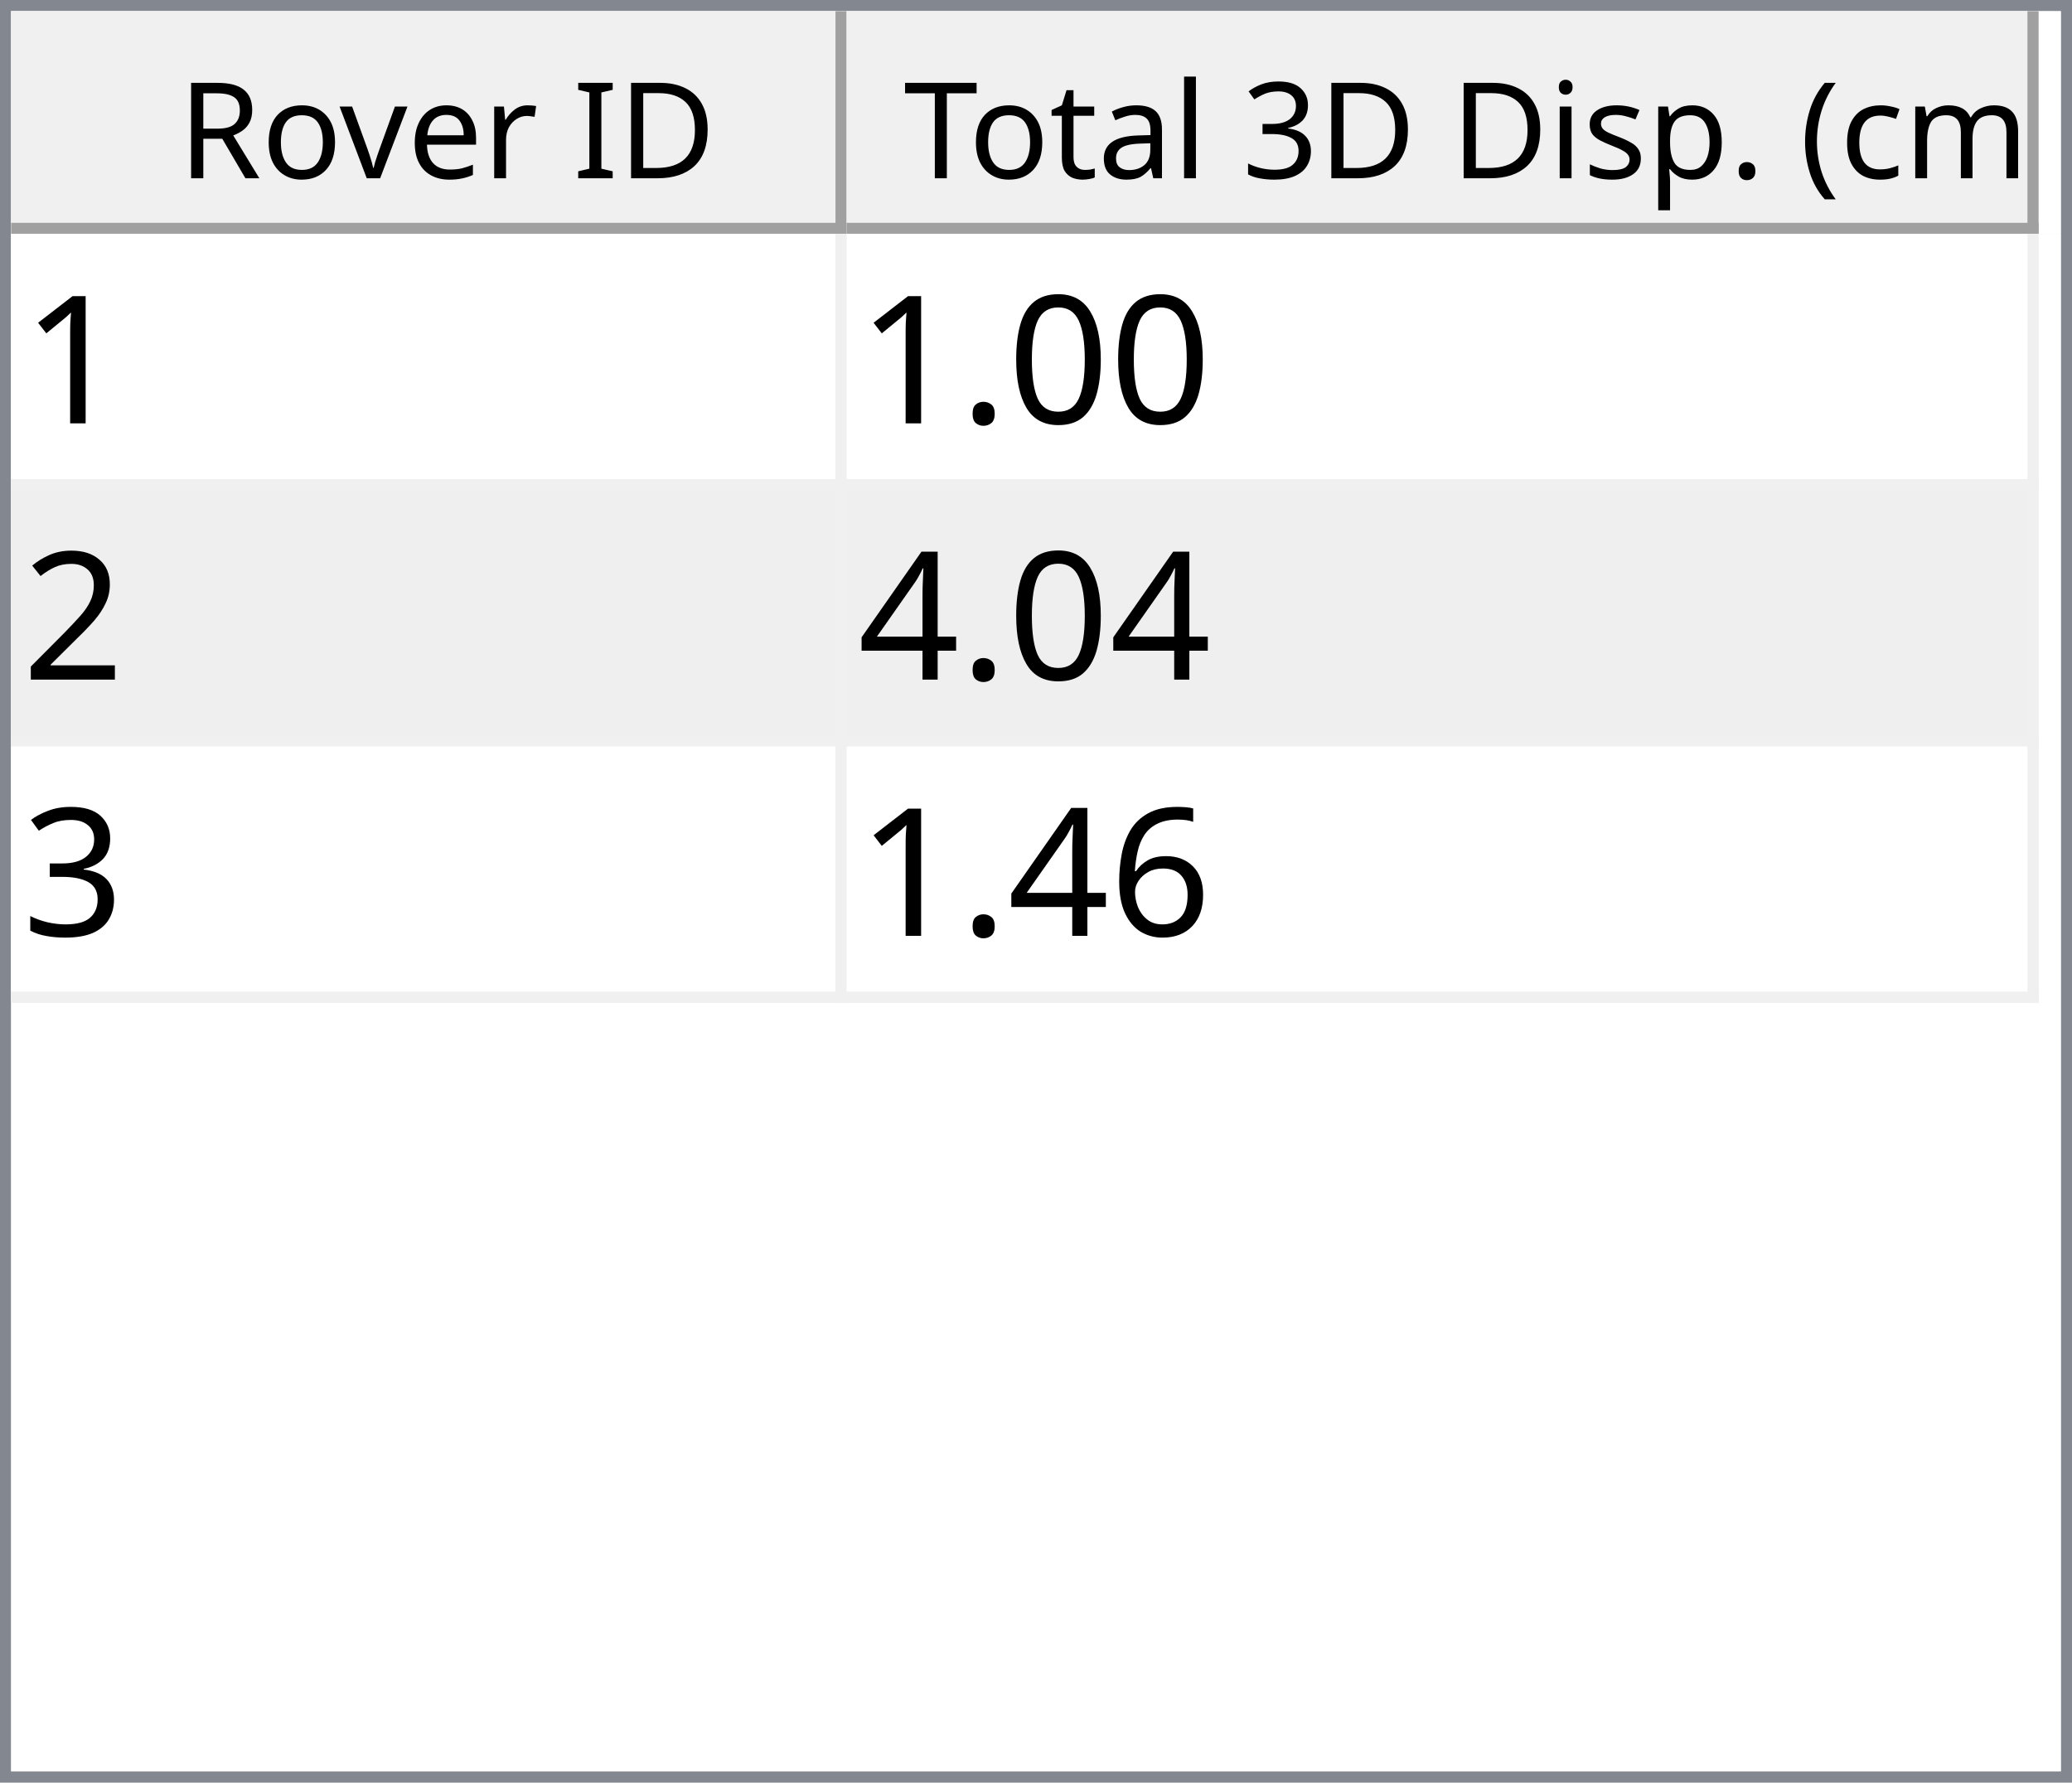
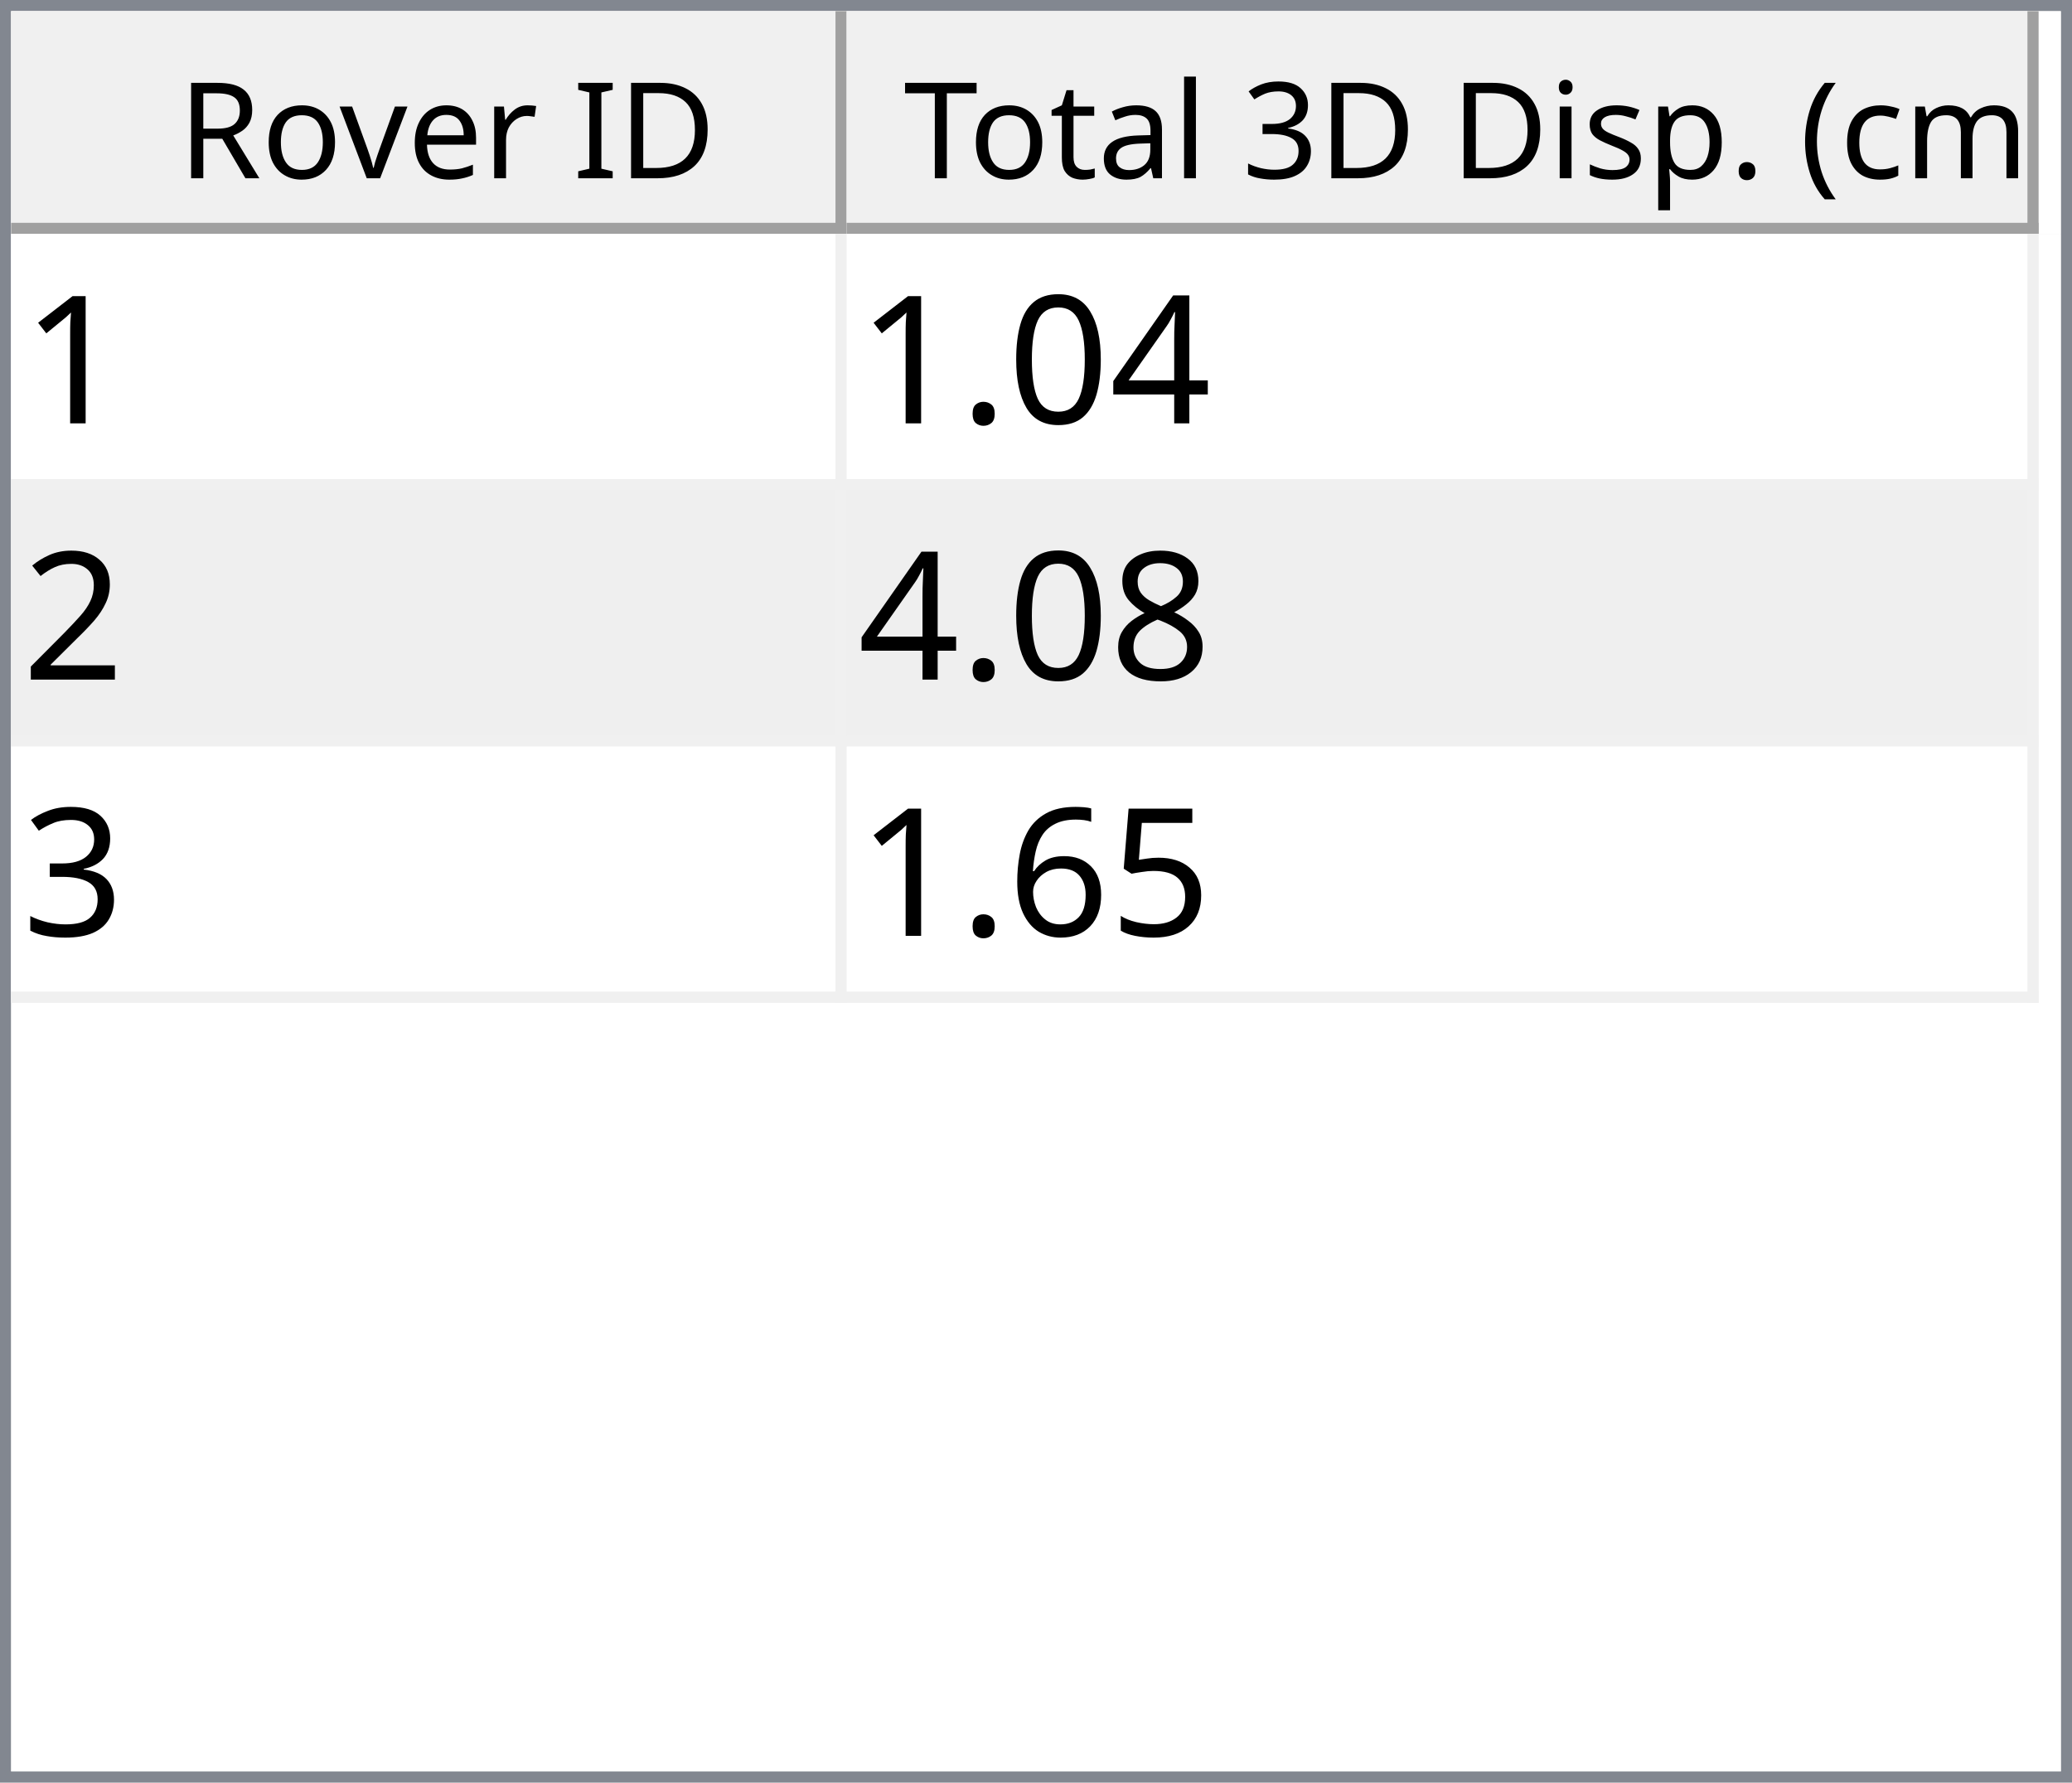
<svg xmlns="http://www.w3.org/2000/svg" style="fill-opacity:1; color-rendering:auto; color-interpolation:auto; text-rendering:auto; stroke:black; stroke-linecap:square; stroke-miterlimit:10; shape-rendering:auto; stroke-opacity:1; fill:black; stroke-dasharray:none; font-weight:normal; stroke-width:1; font-family:'Dialog'; font-style:normal; stroke-linejoin:miter; font-size:12px; stroke-dashoffset:0; image-rendering:auto;" width="186" height="160">
  <defs id="genericDefs" />
  <g>
    <defs id="defs1">
      <clipPath clipPathUnits="userSpaceOnUse" id="clipPath1">
        <path d="M0 0 L186 0 L186 160 L0 160 L0 0 Z" />
      </clipPath>
      <clipPath clipPathUnits="userSpaceOnUse" id="clipPath2">
        <path d="M0 0 L0 160 L186 160 L186 0 Z" />
      </clipPath>
      <clipPath clipPathUnits="userSpaceOnUse" id="clipPath3">
        <path d="M0 0 L0 20 L184 20 L184 0 Z" />
      </clipPath>
      <clipPath clipPathUnits="userSpaceOnUse" id="clipPath4">
        <path d="M0 0 L0 20 L75 20 L75 0 Z" />
      </clipPath>
      <clipPath clipPathUnits="userSpaceOnUse" id="clipPath5">
        <path d="M1 1 L1 19 L74 19 L74 1 Z" />
      </clipPath>
      <clipPath clipPathUnits="userSpaceOnUse" id="clipPath6">
        <path d="M0 0 L0 18 L73 18 L73 0 Z" />
      </clipPath>
      <clipPath clipPathUnits="userSpaceOnUse" id="clipPath7">
        <path d="M-0.5 -0.5 L-0.5 19.5 L74.5 19.5 L74.5 -0.5 Z" />
      </clipPath>
      <clipPath clipPathUnits="userSpaceOnUse" id="clipPath8">
        <path d="M0 0 L0 20 L107 20 L107 0 Z" />
      </clipPath>
      <clipPath clipPathUnits="userSpaceOnUse" id="clipPath9">
        <path d="M1 1 L1 19 L106 19 L106 1 Z" />
      </clipPath>
      <clipPath clipPathUnits="userSpaceOnUse" id="clipPath10">
        <path d="M0 0 L0 18 L105 18 L105 0 Z" />
      </clipPath>
      <clipPath clipPathUnits="userSpaceOnUse" id="clipPath11">
        <path d="M-0.5 -0.5 L-0.5 19.5 L106.5 19.5 L106.5 -0.5 Z" />
      </clipPath>
      <clipPath clipPathUnits="userSpaceOnUse" id="clipPath12">
        <path d="M0 0 L0 138 L184 138 L184 0 Z" />
      </clipPath>
      <clipPath clipPathUnits="userSpaceOnUse" id="clipPath13">
        <path d="M0 0 L0 69 L182 69 L182 0 Z" />
      </clipPath>
      <clipPath clipPathUnits="userSpaceOnUse" id="clipPath14">
        <path d="M-0.5 -0.5 L-0.5 68.5 L181.5 68.5 L181.5 -0.5 Z" />
      </clipPath>
      <clipPath clipPathUnits="userSpaceOnUse" id="clipPath15">
        <path d="M0 0 L0 22 L74 22 L74 0 Z" />
      </clipPath>
      <clipPath clipPathUnits="userSpaceOnUse" id="clipPath16">
        <path d="M0 0 L0 22 L106 22 L106 0 Z" />
      </clipPath>
      <font horiz-adv-x="64.551" id="font1">
        <font-face ascent="107.91" descent="25.098" units-per-em="100" style="font-style:normal; font-family:Segoe UI; font-weight:normal;" />
        <missing-glyph horiz-adv-x="64.551" d="M8.109 0 L8.109 68.266 L56.453 68.266 L56.453 0 L8.109 0 ZM15.328 7.234 L49.219 7.234 L49.219 61.031 L15.328 61.031 L15.328 7.234 Z" />
        <glyph unicode="D" horiz-adv-x="70.117" d="M9.188 0 L9.188 70.016 L28.516 70.016 Q65.531 70.016 65.531 35.891 Q65.531 19.672 55.25 9.836 Q44.969 0 27.734 0 L9.188 0 ZM17.391 62.594 L17.391 7.422 L27.828 7.422 Q41.609 7.422 49.273 14.797 Q56.938 22.172 56.938 35.688 Q56.938 62.594 28.328 62.594 L17.391 62.594 Z" />
        <glyph unicode="I" horiz-adv-x="26.611" d="M17.391 0 L9.188 0 L9.188 70.016 L17.391 70.016 L17.391 0 Z" />
        <glyph unicode=" " horiz-adv-x="27.393" d="" />
        <glyph unicode="r" horiz-adv-x="34.766" d="M34.188 41.891 Q32.078 43.5 28.125 43.5 Q23 43.5 19.555 38.672 Q16.109 33.844 16.109 25.484 L16.109 0 L8.109 0 L8.109 50 L16.109 50 L16.109 39.703 L16.312 39.703 Q18.016 44.969 21.531 47.922 Q25.047 50.875 29.391 50.875 Q32.516 50.875 34.188 50.203 L34.188 41.891 Z" />
        <glyph unicode="e" horiz-adv-x="52.295" d="M48.297 23 L12.984 23 Q13.188 14.656 17.484 10.109 Q21.781 5.562 29.297 5.562 Q37.75 5.562 44.828 11.141 L44.828 3.609 Q38.234 -1.172 27.391 -1.172 Q16.797 -1.172 10.742 5.641 Q4.688 12.453 4.688 24.812 Q4.688 36.469 11.305 43.82 Q17.922 51.172 27.734 51.172 Q37.547 51.172 42.922 44.828 Q48.297 38.484 48.297 27.203 L48.297 23 ZM40.094 29.781 Q40.047 36.719 36.75 40.578 Q33.453 44.438 27.594 44.438 Q21.922 44.438 17.969 40.383 Q14.016 36.328 13.094 29.781 L40.094 29.781 Z" />
        <glyph unicode="v" horiz-adv-x="47.9" d="M47.406 50 L27.484 0 L19.625 0 L0.688 50 L9.469 50 L22.172 13.672 Q23.578 9.672 23.922 6.688 L24.125 6.688 Q24.609 10.453 25.688 13.484 L38.969 50 L47.406 50 Z" />
        <glyph unicode="o" horiz-adv-x="58.594" d="M29 -1.172 Q17.922 -1.172 11.305 5.836 Q4.688 12.844 4.688 24.422 Q4.688 37.016 11.57 44.094 Q18.453 51.172 30.172 51.172 Q41.359 51.172 47.633 44.289 Q53.906 37.406 53.906 25.203 Q53.906 13.234 47.141 6.031 Q40.375 -1.172 29 -1.172 ZM29.594 44.438 Q21.875 44.438 17.383 39.188 Q12.891 33.938 12.891 24.703 Q12.891 15.828 17.43 10.695 Q21.969 5.562 29.594 5.562 Q37.359 5.562 41.531 10.594 Q45.703 15.625 45.703 24.906 Q45.703 34.281 41.531 39.359 Q37.359 44.438 29.594 44.438 Z" />
        <glyph unicode="R" horiz-adv-x="59.814" d="M59.375 0 L49.609 0 L37.891 19.625 Q36.281 22.359 34.766 24.289 Q33.25 26.219 31.664 27.438 Q30.078 28.656 28.25 29.219 Q26.422 29.781 24.125 29.781 L17.391 29.781 L17.391 0 L9.188 0 L9.188 70.016 L30.078 70.016 Q34.672 70.016 38.555 68.867 Q42.438 67.719 45.289 65.375 Q48.141 63.031 49.758 59.547 Q51.375 56.062 51.375 51.375 Q51.375 47.703 50.273 44.656 Q49.172 41.609 47.148 39.211 Q45.125 36.812 42.266 35.133 Q39.406 33.453 35.844 32.516 L35.844 32.328 Q37.594 31.547 38.891 30.547 Q40.188 29.547 41.359 28.18 Q42.531 26.812 43.68 25.078 Q44.828 23.344 46.234 21.047 L59.375 0 ZM17.391 62.594 L17.391 37.203 L28.516 37.203 Q31.594 37.203 34.203 38.133 Q36.812 39.062 38.719 40.797 Q40.625 42.531 41.703 45.047 Q42.781 47.562 42.781 50.688 Q42.781 56.297 39.141 59.445 Q35.5 62.594 28.609 62.594 L17.391 62.594 Z" />
        <glyph unicode=")" horiz-adv-x="30.176" d="M8.297 -15.922 L1.172 -15.922 Q16.406 2.344 16.406 26.812 Q16.406 51.469 1.078 70.016 L8.297 70.016 Q23.531 52.156 23.531 26.703 Q23.531 1.375 8.297 -15.922 Z" />
        <glyph unicode="m" horiz-adv-x="86.133" d="M79.109 0 L71.094 0 L71.094 28.719 Q71.094 37.016 68.531 40.727 Q65.969 44.438 59.906 44.438 Q54.781 44.438 51.195 39.75 Q47.609 35.062 47.609 28.516 L47.609 0 L39.594 0 L39.594 29.688 Q39.594 44.438 28.219 44.438 Q22.953 44.438 19.531 40.016 Q16.109 35.594 16.109 28.516 L16.109 0 L8.109 0 L8.109 50 L16.109 50 L16.109 42.094 L16.312 42.094 Q21.625 51.172 31.844 51.172 Q36.969 51.172 40.773 48.312 Q44.578 45.453 46 40.828 Q51.562 51.172 62.594 51.172 Q79.109 51.172 79.109 30.812 L79.109 0 Z" />
        <glyph unicode="c" horiz-adv-x="46.191" d="M42.188 2.297 Q36.422 -1.172 28.516 -1.172 Q17.828 -1.172 11.258 5.789 Q4.688 12.75 4.688 23.828 Q4.688 36.188 11.766 43.68 Q18.844 51.172 30.672 51.172 Q37.25 51.172 42.281 48.734 L42.281 40.531 Q36.719 44.438 30.375 44.438 Q22.703 44.438 17.797 38.945 Q12.891 33.453 12.891 24.516 Q12.891 15.719 17.508 10.641 Q22.125 5.562 29.891 5.562 Q36.422 5.562 42.188 9.906 L42.188 2.297 Z" />
        <glyph unicode="(" horiz-adv-x="30.176" d="M29.109 -15.922 L21.969 -15.922 Q6.844 1.375 6.844 26.703 Q6.844 52.156 21.969 70.016 L29.203 70.016 Q13.875 51.469 13.875 26.812 Q13.875 2.344 29.109 -15.922 Z" />
        <glyph unicode="." horiz-adv-x="21.68" d="M10.891 -1.078 Q8.641 -1.078 7.055 0.539 Q5.469 2.156 5.469 4.391 Q5.469 6.641 7.055 8.273 Q8.641 9.906 10.891 9.906 Q13.188 9.906 14.797 8.273 Q16.406 6.641 16.406 4.391 Q16.406 2.156 14.797 0.539 Q13.188 -1.078 10.891 -1.078 Z" />
        <glyph unicode="p" horiz-adv-x="58.789" d="M16.312 7.234 L16.109 7.234 L16.109 -23 L8.109 -23 L8.109 50 L16.109 50 L16.109 41.219 L16.312 41.219 Q22.219 51.172 33.594 51.172 Q43.266 51.172 48.688 44.461 Q54.109 37.75 54.109 26.469 Q54.109 13.922 48 6.375 Q41.891 -1.172 31.297 -1.172 Q21.578 -1.172 16.312 7.234 ZM16.109 27.391 L16.109 20.406 Q16.109 14.203 20.141 9.883 Q24.172 5.562 30.375 5.562 Q37.641 5.562 41.773 11.133 Q45.906 16.703 45.906 26.609 Q45.906 34.969 42.047 39.703 Q38.188 44.438 31.594 44.438 Q24.609 44.438 20.359 39.578 Q16.109 34.719 16.109 27.391 Z" />
        <glyph unicode="s" horiz-adv-x="42.432" d="M5.078 1.812 L5.078 10.406 Q11.625 5.562 19.484 5.562 Q30.031 5.562 30.031 12.594 Q30.031 14.594 29.125 15.992 Q28.219 17.391 26.68 18.461 Q25.141 19.531 23.07 20.383 Q21 21.234 18.609 22.172 Q15.281 23.484 12.766 24.828 Q10.25 26.172 8.57 27.859 Q6.891 29.547 6.031 31.695 Q5.172 33.844 5.172 36.719 Q5.172 40.234 6.789 42.945 Q8.406 45.656 11.086 47.484 Q13.766 49.312 17.211 50.242 Q20.656 51.172 24.312 51.172 Q30.812 51.172 35.938 48.922 L35.938 40.828 Q30.422 44.438 23.25 44.438 Q21 44.438 19.195 43.922 Q17.391 43.406 16.094 42.477 Q14.797 41.547 14.086 40.258 Q13.375 38.969 13.375 37.406 Q13.375 35.453 14.086 34.133 Q14.797 32.812 16.164 31.789 Q17.531 30.766 19.484 29.938 Q21.438 29.109 23.922 28.125 Q27.25 26.859 29.883 25.516 Q32.516 24.172 34.375 22.484 Q36.234 20.797 37.234 18.602 Q38.234 16.406 38.234 13.375 Q38.234 9.672 36.602 6.938 Q34.969 4.203 32.234 2.398 Q29.5 0.594 25.93 -0.289 Q22.359 -1.172 18.453 -1.172 Q10.75 -1.172 5.078 1.812 Z" />
        <glyph unicode="i" horiz-adv-x="24.219" d="M12.203 62.703 Q10.062 62.703 8.547 64.164 Q7.031 65.625 7.031 67.875 Q7.031 70.125 8.547 71.609 Q10.062 73.094 12.203 73.094 Q14.406 73.094 15.945 71.609 Q17.484 70.125 17.484 67.875 Q17.484 65.719 15.945 64.211 Q14.406 62.703 12.203 62.703 ZM16.109 0 L8.109 0 L8.109 50 L16.109 50 L16.109 0 Z" />
        <glyph unicode="3" horiz-adv-x="53.906" d="M46.531 19.828 Q46.531 15.094 44.75 11.211 Q42.969 7.328 39.719 4.57 Q36.469 1.812 31.93 0.297 Q27.391 -1.219 21.922 -1.219 Q11.922 -1.219 6 2.594 L6 11.188 Q13.094 5.609 22.219 5.609 Q25.875 5.609 28.828 6.539 Q31.781 7.469 33.906 9.227 Q36.031 10.984 37.18 13.477 Q38.328 15.969 38.328 19.094 Q38.328 32.812 18.797 32.812 L12.984 32.812 L12.984 39.594 L18.5 39.594 Q35.797 39.594 35.797 52.484 Q35.797 64.406 22.609 64.406 Q15.188 64.406 8.688 59.422 L8.688 67.188 Q15.375 71.188 24.609 71.188 Q29 71.188 32.57 69.969 Q36.141 68.75 38.68 66.555 Q41.219 64.359 42.609 61.281 Q44 58.203 44 54.5 Q44 40.672 30.031 36.719 L30.031 36.531 Q33.594 36.141 36.625 34.797 Q39.656 33.453 41.852 31.305 Q44.047 29.156 45.289 26.25 Q46.531 23.344 46.531 19.828 Z" />
        <glyph unicode="l" horiz-adv-x="24.219" d="M16.109 0 L8.109 0 L8.109 74.031 L16.109 74.031 L16.109 0 Z" />
        <glyph unicode="a" horiz-adv-x="50.879" d="M43.891 0 L35.891 0 L35.891 7.812 L35.688 7.812 Q30.469 -1.172 20.312 -1.172 Q12.844 -1.172 8.617 2.781 Q4.391 6.734 4.391 13.281 Q4.391 27.297 20.906 29.594 L35.891 31.688 Q35.891 44.438 25.594 44.438 Q16.547 44.438 9.281 38.281 L9.281 46.484 Q16.656 51.172 26.266 51.172 Q43.891 51.172 43.891 32.516 L43.891 0 ZM35.891 25.297 L23.828 23.641 Q18.266 22.859 15.43 20.875 Q12.594 18.891 12.594 13.875 Q12.594 10.203 15.211 7.883 Q17.828 5.562 22.172 5.562 Q28.125 5.562 32.008 9.742 Q35.891 13.922 35.891 20.312 L35.891 25.297 Z" />
        <glyph unicode="t" horiz-adv-x="33.887" d="M31.297 0.484 Q28.469 -1.078 23.828 -1.078 Q10.688 -1.078 10.688 13.578 L10.688 43.172 L2.094 43.172 L2.094 50 L10.688 50 L10.688 62.203 L18.703 64.797 L18.703 50 L31.297 50 L31.297 43.172 L18.703 43.172 L18.703 14.984 Q18.703 9.969 20.414 7.82 Q22.125 5.672 26.078 5.672 Q29.109 5.672 31.297 7.328 L31.297 0.484 Z" />
        <glyph unicode="T" horiz-adv-x="52.393" d="M50.594 62.594 L30.375 62.594 L30.375 0 L22.172 0 L22.172 62.594 L2 62.594 L2 70.016 L50.594 70.016 L50.594 62.594 Z" />
      </font>
      <font horiz-adv-x="75.0" id="font2">
        <font-face ascent="100.537" descent="21.973" units-per-em="100" style="font-style:normal; font-family:sans-serif; font-weight:normal;" />
        <missing-glyph horiz-adv-x="75.0" d="M12.5 0 L12.5 62.5 L62.5 62.5 L62.5 0 L12.5 0 ZM14.062 1.562 L60.938 1.562 L60.938 60.938 L14.062 60.938 L14.062 1.562 Z" />
        <glyph unicode="1" horiz-adv-x="55.615" d="M37.25 0 L28.469 0 L28.469 56 Q25.297 52.984 20.141 49.953 Q14.984 46.922 10.891 45.406 L10.891 53.906 Q18.266 57.375 23.781 62.305 Q29.297 67.234 31.594 71.875 L37.25 71.875 L37.25 0 Z" />
+         <glyph unicode="4" horiz-adv-x="55.615" d="M32.328 0 L32.328 17.141 L1.266 17.141 L1.266 25.203 L33.938 71.578 L41.109 71.578 L41.109 25.203 L50.781 25.203 L50.781 17.141 L41.109 17.141 L41.109 0 L32.328 0 ZM32.328 25.203 L32.328 57.469 L9.906 25.203 L32.328 25.203 Z" />
        <glyph unicode="0" horiz-adv-x="55.615" d="M4.156 35.297 Q4.156 48 6.766 55.742 Q9.375 63.484 14.523 67.68 Q19.672 71.875 27.484 71.875 Q33.25 71.875 37.594 69.555 Q41.938 67.234 44.773 62.867 Q47.609 58.5 49.219 52.227 Q50.828 45.953 50.828 35.297 Q50.828 22.703 48.242 14.969 Q45.656 7.234 40.508 3.008 Q35.359 -1.219 27.484 -1.219 Q17.141 -1.219 11.234 6.203 Q4.156 15.141 4.156 35.297 ZM13.188 35.297 Q13.188 17.672 17.312 11.836 Q21.438 6 27.484 6 Q33.547 6 37.672 11.859 Q41.797 17.719 41.797 35.297 Q41.797 52.984 37.672 58.789 Q33.547 64.594 27.391 64.594 Q21.344 64.594 17.719 59.469 Q13.188 52.938 13.188 35.297 Z" />
        <glyph unicode="." horiz-adv-x="27.783" d="M9.078 0 L9.078 10.016 L19.094 10.016 L19.094 0 L9.078 0 Z" />
        <glyph unicode="2" horiz-adv-x="55.615" d="M50.344 8.453 L50.344 0 L3.031 0 Q2.938 3.172 4.047 6.109 Q5.859 10.938 9.836 15.625 Q13.812 20.312 21.344 26.469 Q33.016 36.031 37.117 41.625 Q41.219 47.219 41.219 52.203 Q41.219 57.422 37.477 61.008 Q33.734 64.594 27.734 64.594 Q21.391 64.594 17.578 60.789 Q13.766 56.984 13.719 50.25 L4.688 51.172 Q5.609 61.281 11.664 66.578 Q17.719 71.875 27.938 71.875 Q38.234 71.875 44.242 66.164 Q50.25 60.453 50.25 52 Q50.25 47.703 48.492 43.555 Q46.734 39.406 42.656 34.812 Q38.578 30.219 29.109 22.219 Q21.188 15.578 18.945 13.211 Q16.703 10.844 15.234 8.453 L50.344 8.453 Z" />
-         <glyph unicode="4" horiz-adv-x="55.615" d="M32.328 0 L32.328 17.141 L1.266 17.141 L1.266 25.203 L33.938 71.578 L41.109 71.578 L41.109 25.203 L50.781 25.203 L50.781 17.141 L41.109 17.141 L41.109 0 L32.328 0 ZM32.328 25.203 L32.328 57.469 L9.906 25.203 L32.328 25.203 Z" />
+         <glyph unicode="8" horiz-adv-x="55.615" d="M17.672 38.812 Q12.203 40.828 9.57 44.539 Q6.938 48.25 6.938 53.422 Q6.938 61.234 12.555 66.555 Q18.172 71.875 27.484 71.875 Q36.859 71.875 42.578 66.43 Q48.297 60.984 48.297 53.172 Q48.297 48.188 45.68 44.508 Q43.062 40.828 37.75 38.812 Q44.344 36.672 47.781 31.883 Q51.219 27.094 51.219 20.453 Q51.219 11.281 44.727 5.031 Q38.234 -1.219 27.641 -1.219 Q17.047 -1.219 10.547 5.055 Q4.047 11.328 4.047 20.703 Q4.047 27.688 7.594 32.398 Q11.141 37.109 17.672 38.812 ZM15.922 53.719 Q15.922 48.641 19.195 45.414 Q22.469 42.188 27.688 42.188 Q32.766 42.188 36.016 45.383 Q39.266 48.578 39.266 53.219 Q39.266 58.062 35.914 61.359 Q32.562 64.656 27.594 64.656 Q22.562 64.656 19.242 61.43 Q15.922 58.203 15.922 53.719 ZM13.094 20.656 Q13.094 16.891 14.875 13.375 Q16.656 9.859 20.172 7.93 Q23.688 6 27.734 6 Q34.031 6 38.133 10.055 Q42.234 14.109 42.234 20.359 Q42.234 26.703 38.016 30.859 Q33.797 35.016 27.438 35.016 Q21.234 35.016 17.164 30.914 Q13.094 26.812 13.094 20.656 Z" />
        <glyph unicode="3" horiz-adv-x="55.615" d="M4.203 18.891 L12.984 20.062 Q14.5 12.594 18.141 9.297 Q21.781 6 27 6 Q33.203 6 37.477 10.297 Q41.75 14.594 41.75 20.953 Q41.75 27 37.797 30.93 Q33.844 34.859 27.734 34.859 Q25.25 34.859 21.531 33.891 L22.516 41.609 Q23.391 41.5 23.922 41.5 Q29.547 41.5 34.039 44.43 Q38.531 47.359 38.531 53.469 Q38.531 58.297 35.258 61.477 Q31.984 64.656 26.812 64.656 Q21.688 64.656 18.266 61.43 Q14.844 58.203 13.875 51.766 L5.078 53.328 Q6.688 62.156 12.398 67.016 Q18.109 71.875 26.609 71.875 Q32.469 71.875 37.398 69.359 Q42.328 66.844 44.945 62.5 Q47.562 58.156 47.562 53.266 Q47.562 48.641 45.07 44.828 Q42.578 41.016 37.703 38.766 Q44.047 37.312 47.562 32.695 Q51.078 28.078 51.078 21.141 Q51.078 11.766 44.242 5.25 Q37.406 -1.266 26.953 -1.266 Q17.531 -1.266 11.305 4.352 Q5.078 9.969 4.203 18.891 Z" />
+         <glyph unicode="5" horiz-adv-x="55.615" d="M4.156 18.75 L13.375 19.531 Q14.406 12.797 18.141 9.398 Q21.875 6 27.156 6 Q33.5 6 37.891 10.789 Q42.281 15.578 42.281 23.484 Q42.281 31 38.062 35.352 Q33.844 39.703 27 39.703 Q22.75 39.703 19.336 37.773 Q15.922 35.844 13.969 32.766 L5.719 33.844 L12.641 70.609 L48.25 70.609 L48.25 62.203 L19.672 62.203 L15.828 42.969 Q22.266 47.469 29.344 47.469 Q38.719 47.469 45.164 40.969 Q51.609 34.469 51.609 24.266 Q51.609 14.547 45.953 7.469 Q39.062 -1.219 27.156 -1.219 Q17.391 -1.219 11.211 4.25 Q5.031 9.719 4.156 18.75 Z" />
        <glyph unicode="6" horiz-adv-x="55.615" d="M49.75 54.047 L41.016 53.375 Q39.844 58.547 37.703 60.891 Q34.125 64.656 28.906 64.656 Q24.703 64.656 21.531 62.312 Q17.391 59.281 14.992 53.469 Q12.594 47.656 12.5 36.922 Q15.672 41.75 20.266 44.094 Q24.859 46.438 29.891 46.438 Q38.672 46.438 44.852 39.969 Q51.031 33.5 51.031 23.25 Q51.031 16.5 48.125 10.719 Q45.219 4.938 40.141 1.859 Q35.062 -1.219 28.609 -1.219 Q17.625 -1.219 10.695 6.859 Q3.766 14.938 3.766 33.5 Q3.766 54.25 11.422 63.672 Q18.109 71.875 29.438 71.875 Q37.891 71.875 43.289 67.141 Q48.688 62.406 49.75 54.047 ZM13.875 23.188 Q13.875 18.656 15.797 14.508 Q17.719 10.359 21.188 8.18 Q24.656 6 28.469 6 Q34.031 6 38.039 10.492 Q42.047 14.984 42.047 22.703 Q42.047 30.125 38.086 34.398 Q34.125 38.672 28.125 38.672 Q22.172 38.672 18.023 34.398 Q13.875 30.125 13.875 23.188 Z" />
      </font>
    </defs>
    <g style="fill:white; stroke:white;">
      <rect x="0" y="0" width="186" style="clip-path:url(#clipPath1); stroke:none;" height="160" />
    </g>
    <g style="fill:white; text-rendering:optimizeSpeed; color-rendering:optimizeSpeed; image-rendering:optimizeSpeed; shape-rendering:crispEdges; stroke:white; color-interpolation:sRGB;">
      <rect x="0" width="186" height="160" y="0" style="stroke:none;" />
      <path style="stroke:none;" d="M0 160 L186 160 L186 0 L0 0 Z" />
    </g>
    <g style="fill:rgb(240,240,240); font-family:'Segoe UI'; stroke:rgb(240,240,240);">
      <rect x="0" y="0" width="186" style="clip-path:url(#clipPath2); stroke:none;" height="160" />
    </g>
    <g style="fill:rgb(130,135,144); font-family:'Segoe UI'; stroke:rgb(130,135,144);">
      <path d="M0 0 L186 0 L186 160 L0 160 L0 0 ZM1 1 L185 1 L185 159 L1 159 L1 1 Z" style="fill-rule:evenodd; clip-path:url(#clipPath2); stroke:none;" />
    </g>
    <g style="fill:white; font-family:'Segoe UI'; stroke:white;" transform="translate(1,1)">
      <rect x="0" y="0" width="184" style="clip-path:url(#clipPath3); stroke:none;" height="20" />
    </g>
    <g style="fill:rgb(240,240,240); font-family:'Segoe UI'; stroke:rgb(240,240,240);" transform="translate(1,1)">
      <rect x="0" y="0" width="75" style="clip-path:url(#clipPath4); stroke:none;" height="20" />
    </g>
    <g style="font-family:'Segoe UI';" transform="translate(2,2)">
      <text x="14" xml:space="preserve" y="14" style="clip-path:url(#clipPath6); stroke:none;">Rover ID</text>
    </g>
    <g style="fill:rgb(160,160,160); font-family:'Segoe UI'; stroke:rgb(160,160,160); stroke-linejoin:bevel;" transform="translate(1.5,1.5)">
      <line x1="74" x2="74" y1="0" style="fill:none; clip-path:url(#clipPath7);" y2="19" />
    </g>
    <g style="fill:rgb(160,160,160); font-family:'Segoe UI'; stroke:rgb(160,160,160); stroke-linejoin:bevel;" transform="matrix(1,0,0,1,1,1) translate(0.5,0.5)">
      <line x1="0" x2="74" y1="19" style="fill:none; clip-path:url(#clipPath7);" y2="19" />
    </g>
    <g style="fill:rgb(240,240,240); font-family:'Segoe UI'; stroke:rgb(240,240,240);" transform="translate(76,1)">
      <rect x="0" y="0" width="107" style="clip-path:url(#clipPath8); stroke:none;" height="20" />
    </g>
    <g style="font-family:'Segoe UI';" transform="translate(77,2)">
      <text x="1" xml:space="preserve" y="14" style="clip-path:url(#clipPath10); stroke:none;"> Total 3D Disp. (cm)</text>
    </g>
    <g style="fill:rgb(160,160,160); font-family:'Segoe UI'; stroke:rgb(160,160,160); stroke-linejoin:bevel;" transform="translate(76.5,1.5)">
      <line x1="106" x2="106" y1="0" style="fill:none; clip-path:url(#clipPath11);" y2="19" />
    </g>
    <g style="fill:rgb(160,160,160); font-family:'Segoe UI'; stroke:rgb(160,160,160); stroke-linejoin:bevel;" transform="matrix(1,0,0,1,76,1) translate(0.5,0.5)">
      <line x1="0" x2="106" y1="19" style="fill:none; clip-path:url(#clipPath11);" y2="19" />
    </g>
    <g style="fill:white; font-family:'Segoe UI'; stroke:white;" transform="translate(1,21)">
      <rect x="0" y="0" width="184" style="clip-path:url(#clipPath12); stroke:none;" height="138" />
    </g>
    <g style="fill:rgb(240,240,240); font-size:16px; font-family:sans-serif; stroke:rgb(240,240,240);" transform="translate(1,21)">
      <rect x="0" y="0" width="182" style="clip-path:url(#clipPath13); stroke:none;" height="69" />
      <line transform="translate(0.5,0.5)" x1="0" x2="181" y1="22" style="clip-path:url(#clipPath14); fill:none; stroke-linejoin:bevel;" y2="22" />
    </g>
    <g transform="matrix(1,0,0,1,1,21) translate(0.5,0.5)" style="fill:rgb(240,240,240); font-size:16px; font-family:sans-serif; stroke:rgb(240,240,240); stroke-linejoin:bevel;">
      <line x1="0" x2="181" y1="45" style="fill:none; clip-path:url(#clipPath14);" y2="45" />
    </g>
    <g transform="matrix(1,0,0,1,1,21) translate(0.5,0.5)" style="fill:rgb(240,240,240); font-size:16px; font-family:sans-serif; stroke:rgb(240,240,240); stroke-linejoin:bevel;">
      <line x1="0" x2="181" y1="68" style="fill:none; clip-path:url(#clipPath14);" y2="68" />
    </g>
    <g transform="matrix(1,0,0,1,1,21) translate(0.5,0.5)" style="fill:rgb(240,240,240); font-size:16px; font-family:sans-serif; stroke:rgb(240,240,240); stroke-linejoin:bevel;">
      <line x1="74" x2="74" y1="0" style="fill:none; clip-path:url(#clipPath14);" y2="68" />
    </g>
    <g transform="matrix(1,0,0,1,1,21) translate(0.5,0.5)" style="fill:rgb(240,240,240); font-size:16px; font-family:sans-serif; stroke:rgb(240,240,240); stroke-linejoin:bevel;">
      <line x1="181" x2="181" y1="0" style="fill:none; clip-path:url(#clipPath14);" y2="68" />
    </g>
    <g style="fill:white; font-size:16px; font-family:sans-serif; stroke:white;" transform="matrix(1,0,0,1,1,21)">
      <rect x="0" y="0" width="74" style="clip-path:url(#clipPath15); stroke:none;" height="22" />
      <text x="1" y="17" style="fill:black; clip-path:url(#clipPath15); stroke:none;" xml:space="preserve">1</text>
    </g>
    <g style="fill:white; font-size:16px; font-family:sans-serif; stroke:white;" transform="matrix(1,0,0,1,1,21) translate(75,0)">
      <rect x="0" y="0" width="106" style="clip-path:url(#clipPath16); stroke:none;" height="22" />
-       <text x="1" y="17" style="fill:black; clip-path:url(#clipPath16); stroke:none;" xml:space="preserve">1.00</text>
+       <text x="1" y="17" style="fill:black; clip-path:url(#clipPath16); stroke:none;" xml:space="preserve">1.04</text>
    </g>
    <g style="fill:rgb(239,239,239); font-size:16px; font-family:sans-serif; stroke:rgb(239,239,239);" transform="matrix(1,0,0,1,1,21) translate(0,23)">
      <rect x="0" y="0" width="74" style="clip-path:url(#clipPath15); stroke:none;" height="22" />
      <text x="1" y="17" style="fill:black; clip-path:url(#clipPath15); stroke:none;" xml:space="preserve">2</text>
    </g>
    <g style="fill:rgb(239,239,239); font-size:16px; font-family:sans-serif; stroke:rgb(239,239,239);" transform="matrix(1,0,0,1,1,21) translate(75,23)">
      <rect x="0" y="0" width="106" style="clip-path:url(#clipPath16); stroke:none;" height="22" />
-       <text x="1" y="17" style="fill:black; clip-path:url(#clipPath16); stroke:none;" xml:space="preserve">4.04</text>
+       <text x="1" y="17" style="fill:black; clip-path:url(#clipPath16); stroke:none;" xml:space="preserve">4.08</text>
    </g>
    <g style="fill:white; font-size:16px; font-family:sans-serif; stroke:white;" transform="matrix(1,0,0,1,1,21) translate(0,46)">
      <rect x="0" y="0" width="74" style="clip-path:url(#clipPath15); stroke:none;" height="22" />
      <text x="1" y="17" style="fill:black; clip-path:url(#clipPath15); stroke:none;" xml:space="preserve">3</text>
    </g>
    <g style="fill:white; font-size:16px; font-family:sans-serif; stroke:white;" transform="matrix(1,0,0,1,1,21) translate(75,46)">
      <rect x="0" y="0" width="106" style="clip-path:url(#clipPath16); stroke:none;" height="22" />
-       <text x="1" y="17" style="fill:black; clip-path:url(#clipPath16); stroke:none;" xml:space="preserve">1.46</text>
+       <text x="1" y="17" style="fill:black; clip-path:url(#clipPath16); stroke:none;" xml:space="preserve">1.65</text>
    </g>
  </g>
</svg>
